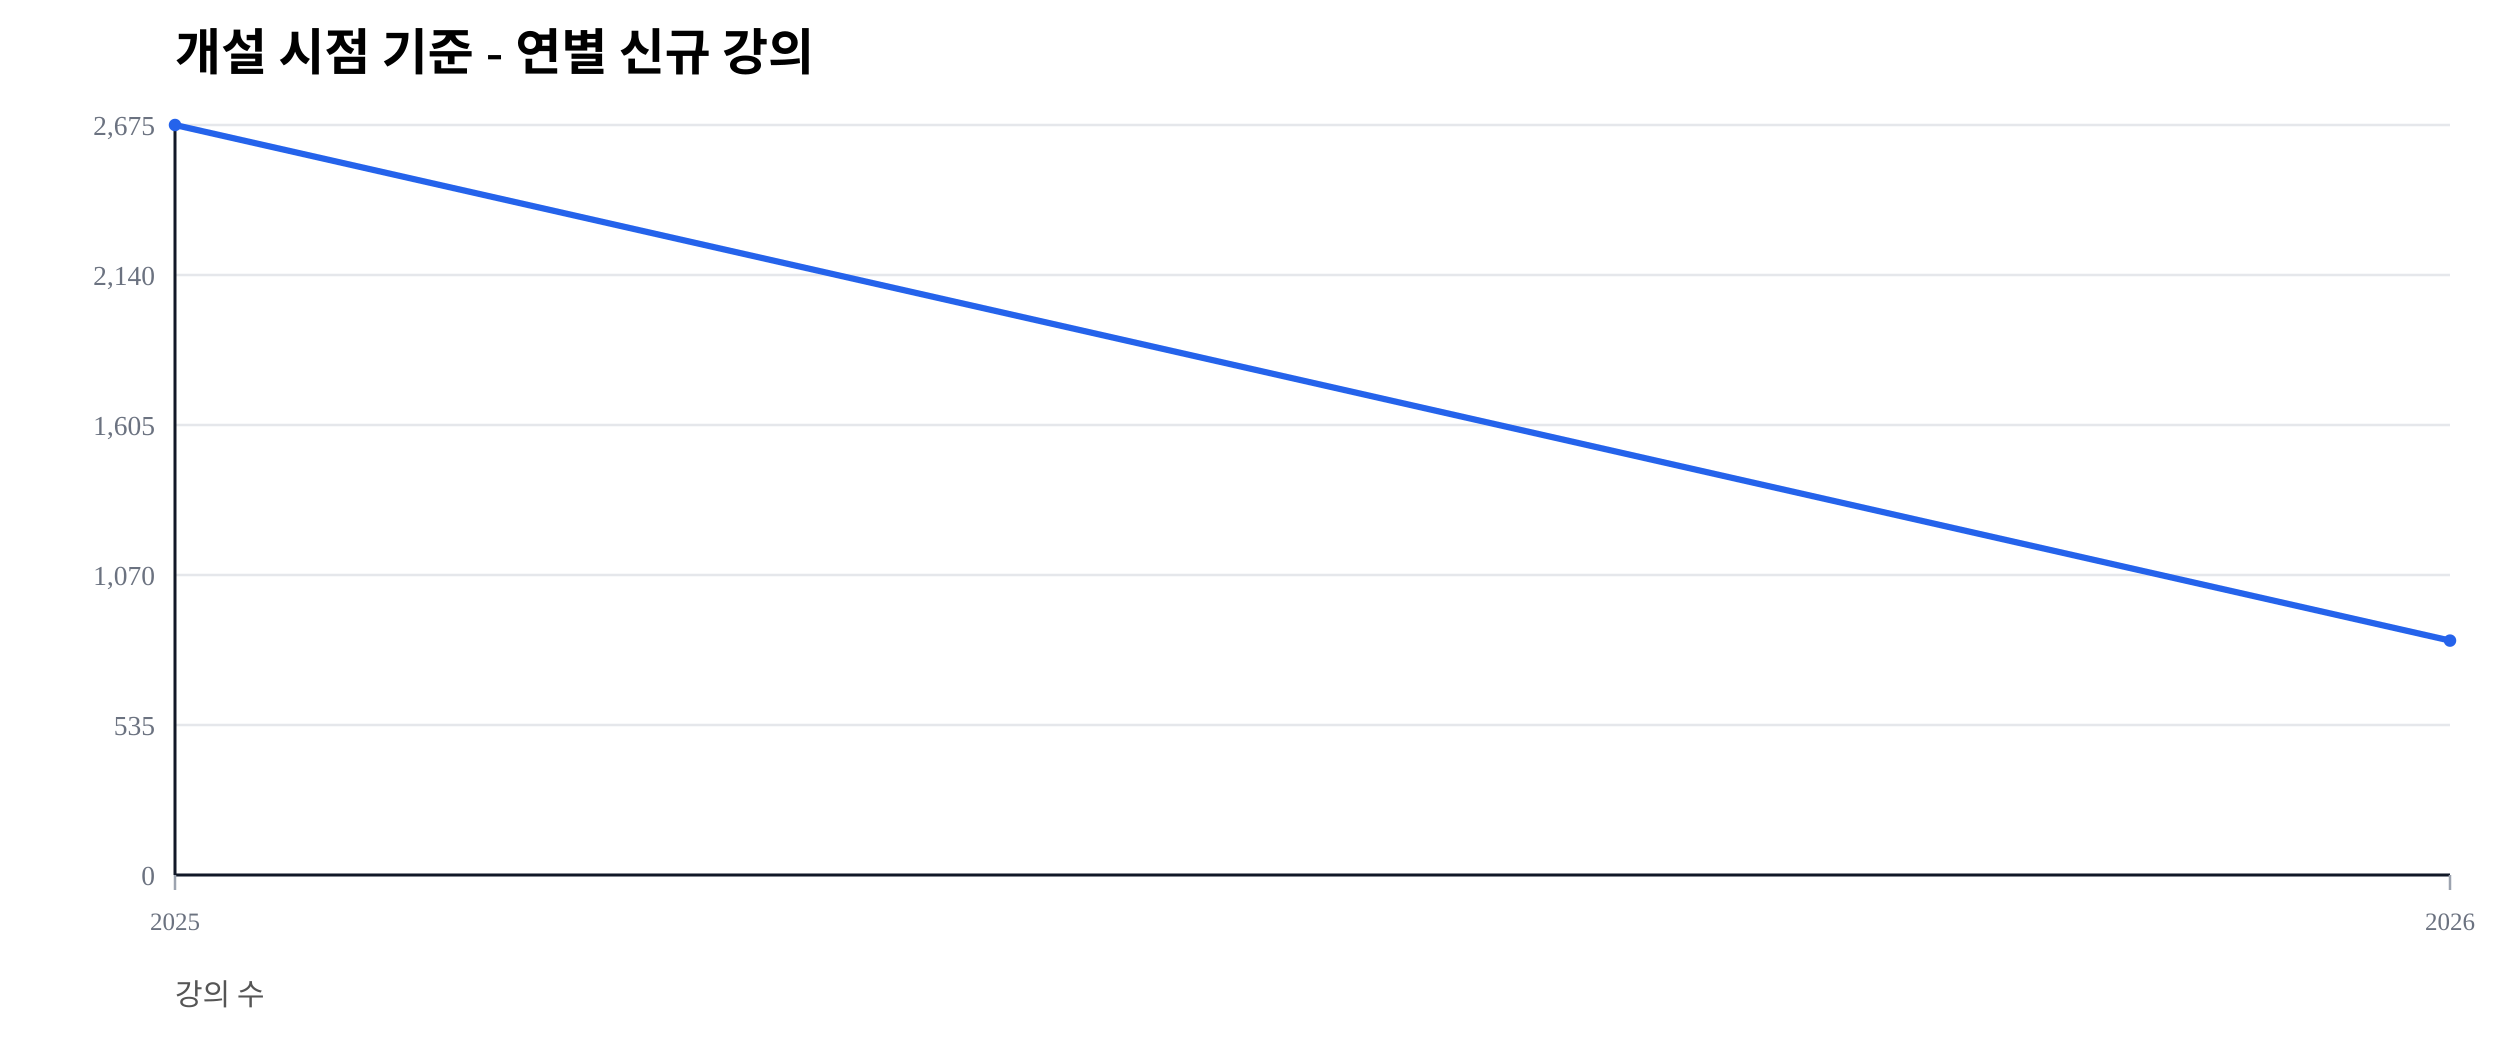
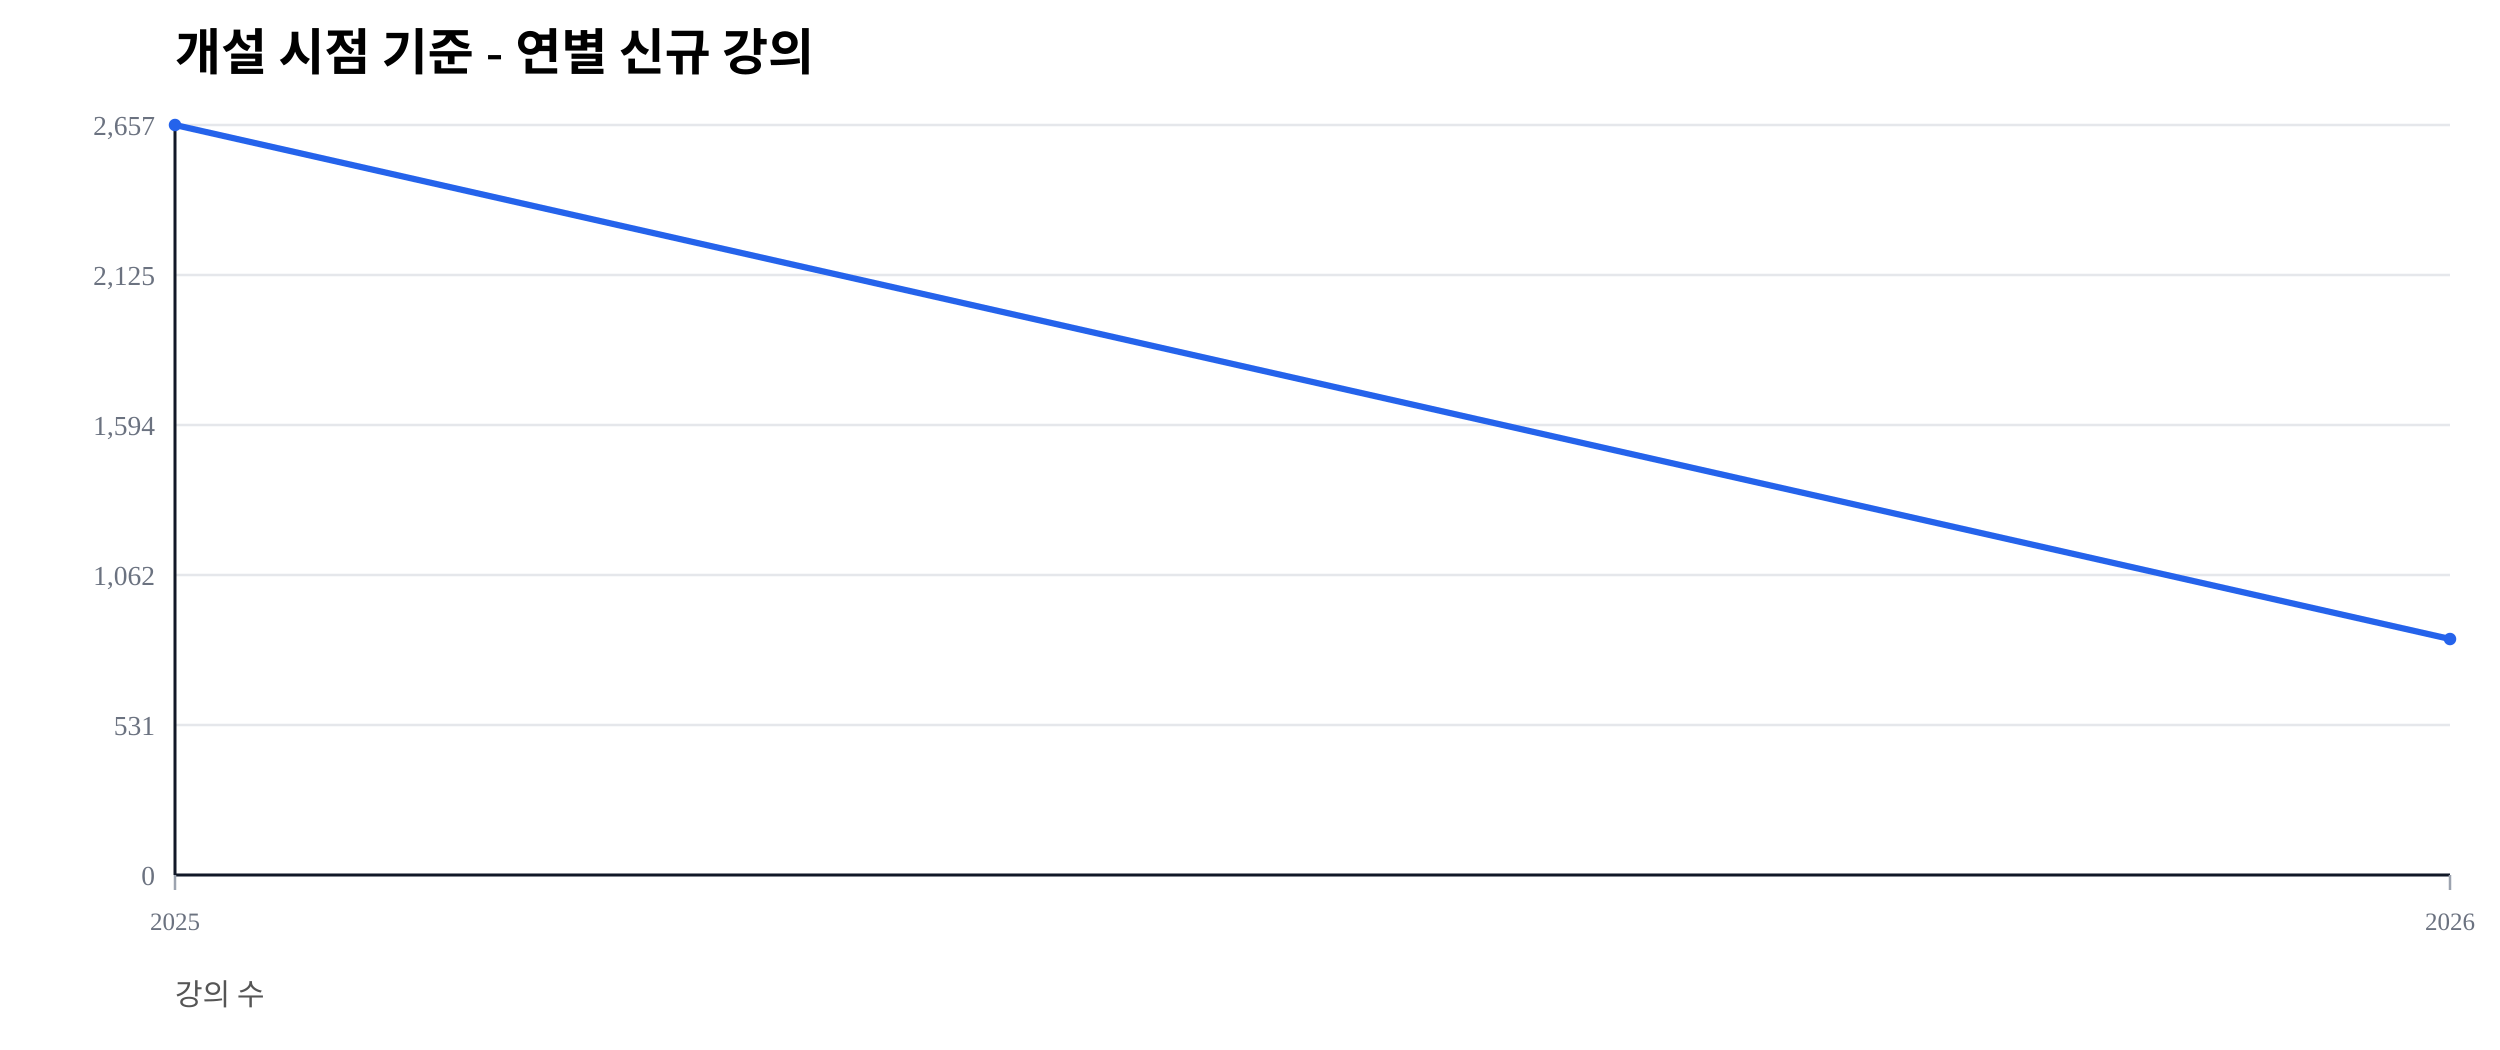
<svg xmlns="http://www.w3.org/2000/svg" width="1000" height="420" viewBox="0 0 1000 420">
  <rect width="100%" height="100%" fill="#ffffff" />
  <text x="70" y="28" font-size="20" font-weight="600">개설 시점 기준 - 연별 신규 강의</text>
  <text x="70" y="402" font-size="12" fill="#555">강의 수</text>
  <line x1="70" y1="350.00" x2="980" y2="350.00" stroke="#e5e7eb" stroke-width="1" />
  <text x="62" y="354.00" font-size="11" fill="#6b7280" text-anchor="end">0</text>
  <line x1="70" y1="290.00" x2="980" y2="290.00" stroke="#e5e7eb" stroke-width="1" />
-   <text x="62" y="294.00" font-size="11" fill="#6b7280" text-anchor="end">535</text>
+   <text x="62" y="294.00" font-size="11" fill="#6b7280" text-anchor="end">531</text>
  <line x1="70" y1="230.00" x2="980" y2="230.00" stroke="#e5e7eb" stroke-width="1" />
-   <text x="62" y="234.00" font-size="11" fill="#6b7280" text-anchor="end">1,070</text>
+   <text x="62" y="234.00" font-size="11" fill="#6b7280" text-anchor="end">1,062</text>
  <line x1="70" y1="170.00" x2="980" y2="170.00" stroke="#e5e7eb" stroke-width="1" />
-   <text x="62" y="174.00" font-size="11" fill="#6b7280" text-anchor="end">1,605</text>
+   <text x="62" y="174.00" font-size="11" fill="#6b7280" text-anchor="end">1,594</text>
  <line x1="70" y1="110.00" x2="980" y2="110.00" stroke="#e5e7eb" stroke-width="1" />
-   <text x="62" y="114.00" font-size="11" fill="#6b7280" text-anchor="end">2,140</text>
+   <text x="62" y="114.00" font-size="11" fill="#6b7280" text-anchor="end">2,125</text>
  <line x1="70" y1="50.00" x2="980" y2="50.00" stroke="#e5e7eb" stroke-width="1" />
-   <text x="62" y="54.00" font-size="11" fill="#6b7280" text-anchor="end">2,675</text>
+   <text x="62" y="54.00" font-size="11" fill="#6b7280" text-anchor="end">2,657</text>
  <line x1="70" y1="350" x2="980" y2="350" stroke="#111827" stroke-width="1.2" />
  <line x1="70" y1="50" x2="70" y2="350" stroke="#111827" stroke-width="1.2" />
  <line x1="70.00" y1="350" x2="70.00" y2="356" stroke="#9ca3af" stroke-width="1" />
  <text x="70.00" y="372" font-size="10" fill="#6b7280" text-anchor="middle">2025</text>
  <line x1="980.00" y1="350" x2="980.00" y2="356" stroke="#9ca3af" stroke-width="1" />
  <text x="980.00" y="372" font-size="10" fill="#6b7280" text-anchor="middle">2026</text>
-   <polyline fill="none" stroke="#2563eb" stroke-width="2.5" points="70.00,50.00 980.00,256.24" />
+   <polyline fill="none" stroke="#2563eb" stroke-width="2.5" points="70.00,50.00 980.00,255.61" />
  <circle cx="70.00" cy="50.00" r="2.5" fill="#2563eb" />
-   <circle cx="980.00" cy="256.24" r="2.5" fill="#2563eb" />
+   <circle cx="980.00" cy="255.61" r="2.5" fill="#2563eb" />
</svg>
